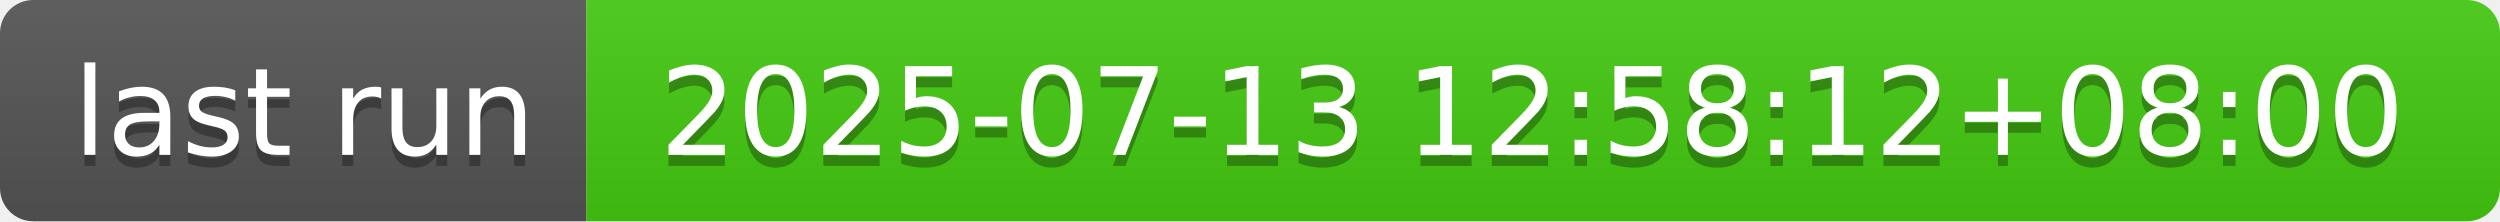
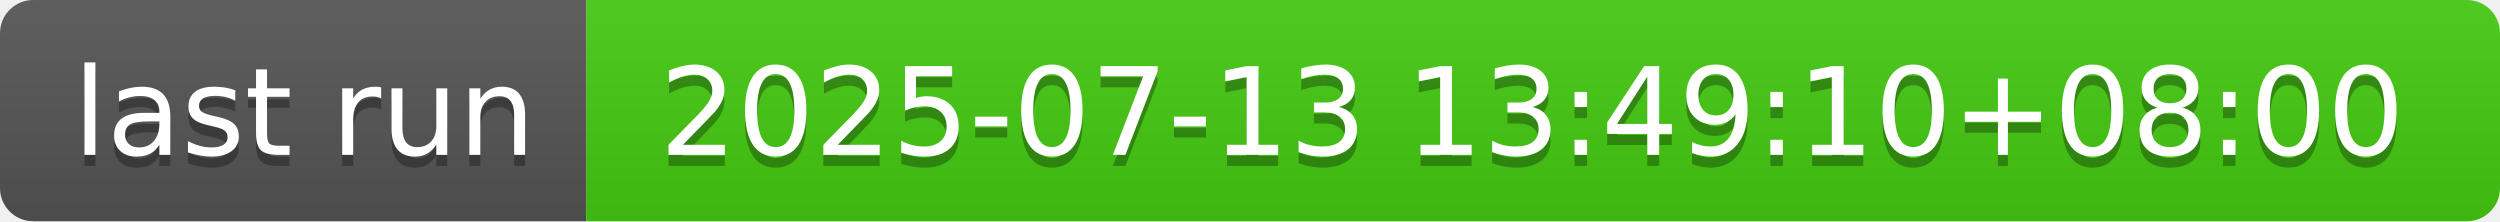
- <svg xmlns="http://www.w3.org/2000/svg" width="226" height="20" role="img" aria-label="last run: 2025-07-13 12:58:12+08:00">
+ <svg xmlns="http://www.w3.org/2000/svg" width="226" height="20" role="img" aria-label="last run: 2025-07-13 13:49:10+08:00">
  <linearGradient id="s" x2="0" y2="100%">
    <stop offset="0" stop-color="#bbb" stop-opacity=".1" />
    <stop offset="1" stop-opacity=".1" />
  </linearGradient>
  <clipPath id="r">
    <rect width="226" height="20" rx="3" fill="#fff" />
  </clipPath>
  <g clip-path="url(#r)">
    <rect width="53" height="20" fill="#555" />
    <rect x="53" width="173" height="20" fill="#4c1" />
    <rect width="226" height="20" fill="url(#s)" />
  </g>
  <g fill="#fff" text-anchor="middle" font-family="Verdana,Geneva,DejaVu Sans,sans-serif" text-rendering="geometricPrecision" font-size="110">
    <text aria-hidden="true" x="275" y="150" fill="#010101" fill-opacity=".3" transform="scale(.1)" textLength="430">last run</text>
    <text x="275" y="140" transform="scale(.1)" fill="#fff" textLength="430">last run</text>
-     <text aria-hidden="true" x="1385" y="150" fill="#010101" fill-opacity=".3" transform="scale(.1)" textLength="1630">2025-07-13 12:58:12+08:00</text>
-     <text x="1385" y="140" transform="scale(.1)" fill="#fff" textLength="1630">2025-07-13 12:58:12+08:00</text>
+     <text aria-hidden="true" x="1385" y="150" fill="#010101" fill-opacity=".3" transform="scale(.1)" textLength="1630">2025-07-13 13:49:10+08:00</text>
+     <text x="1385" y="140" transform="scale(.1)" fill="#fff" textLength="1630">2025-07-13 13:49:10+08:00</text>
  </g>
</svg>
